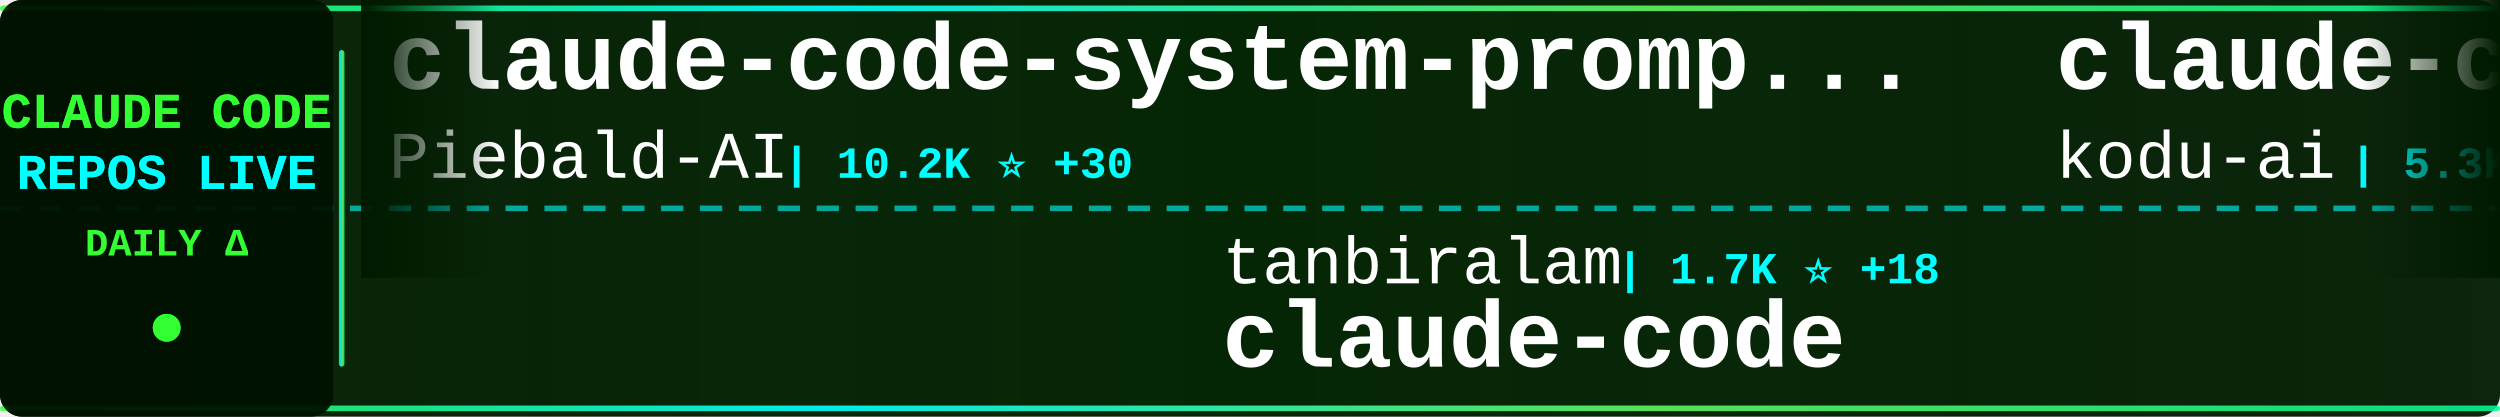
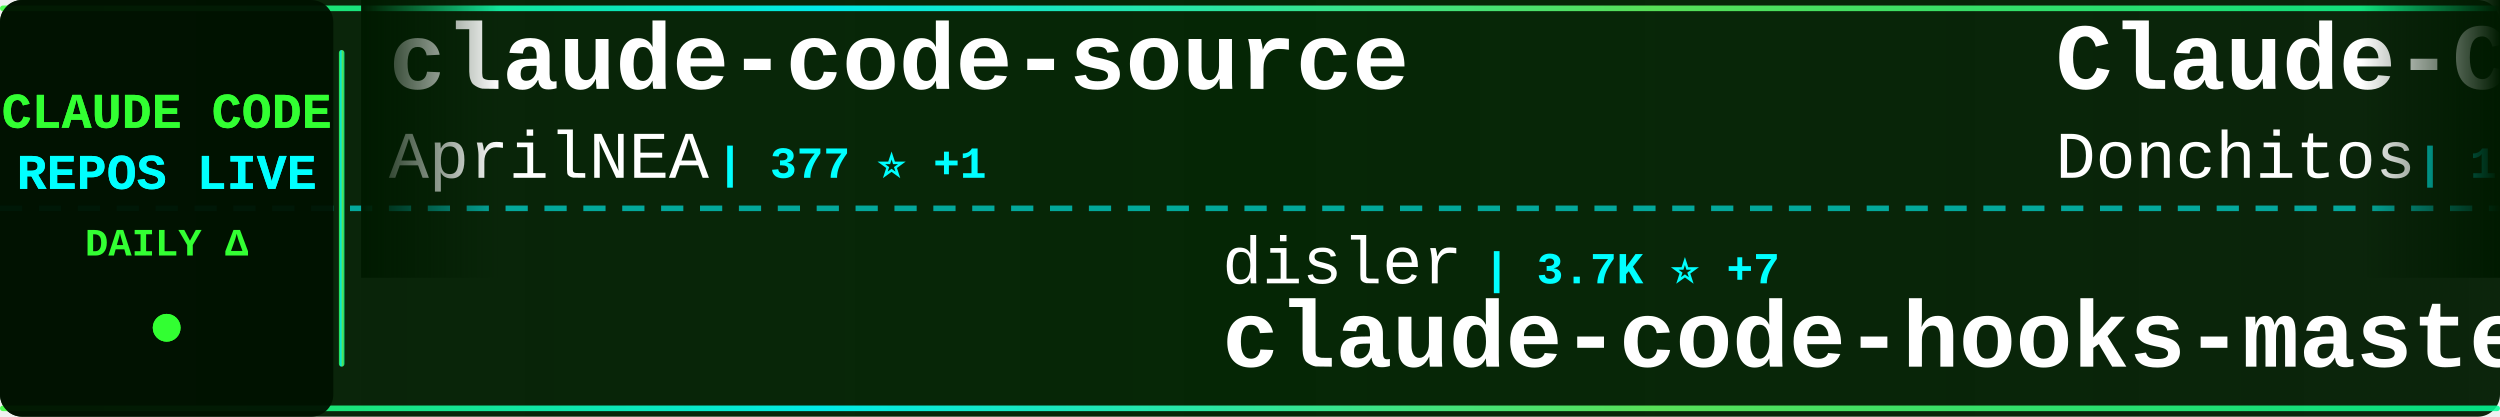
<svg xmlns="http://www.w3.org/2000/svg" width="900" height="150">
  <defs>
    <linearGradient id="tickerBg" x1="0%" y1="0%" x2="100%" y2="0%">
      <stop offset="0%" style="stop-color:#001a00;stop-opacity:0.95" />
      <stop offset="50%" style="stop-color:#002200;stop-opacity:0.98" />
      <stop offset="100%" style="stop-color:#001a00;stop-opacity:0.95" />
    </linearGradient>
    <linearGradient id="borderGrad" x1="0%" y1="0%" x2="100%" y2="0%">
      <stop offset="0%" style="stop-color:#33ff33;stop-opacity:0.85">
        <animate attributeName="stop-opacity" values="0.85;1;0.85" dur="2s" repeatCount="indefinite" />
      </stop>
      <stop offset="33%" style="stop-color:#00ffff;stop-opacity:0.9">
        <animate attributeName="stop-opacity" values="0.9;1;0.9" dur="2.2s" repeatCount="indefinite" />
      </stop>
      <stop offset="66%" style="stop-color:#66ff66;stop-opacity:0.85">
        <animate attributeName="stop-opacity" values="0.85;1;0.85" dur="1.8s" repeatCount="indefinite" />
      </stop>
      <stop offset="100%" style="stop-color:#00ff99;stop-opacity:0.85">
        <animate attributeName="stop-opacity" values="0.85;1;0.85" dur="2s" repeatCount="indefinite" />
      </stop>
    </linearGradient>
    <filter id="textGlow">
      <feGaussianBlur stdDeviation="0.1" result="coloredBlur" />
      <feMerge>
        <feMergeNode in="coloredBlur" />
        <feMergeNode in="SourceGraphic" />
      </feMerge>
    </filter>
    <filter id="metricGlow">
      <feGaussianBlur stdDeviation="0.2" result="coloredBlur" />
      <feMerge>
        <feMergeNode in="coloredBlur" />
        <feMergeNode in="SourceGraphic" />
      </feMerge>
    </filter>
    <linearGradient id="leftFade" x1="0%" y1="0%" x2="100%" y2="0%">
      <stop offset="0%" style="stop-color:#001a00;stop-opacity:1" />
      <stop offset="100%" style="stop-color:#001a00;stop-opacity:0" />
    </linearGradient>
    <linearGradient id="rightFade" x1="0%" y1="0%" x2="100%" y2="0%">
      <stop offset="0%" style="stop-color:#001a00;stop-opacity:0" />
      <stop offset="100%" style="stop-color:#001a00;stop-opacity:1" />
    </linearGradient>
  </defs>
  <rect width="900" height="150" fill="url(#tickerBg)" rx="8" />
  <rect x="0" y="2" width="900" height="2" fill="url(#borderGrad)" rx="1" />
  <rect x="0" y="146" width="900" height="2" fill="url(#borderGrad)" rx="1" />
  <line x1="0" y1="75" x2="900" y2="75" stroke="#00ffff" stroke-width="2" stroke-dasharray="8 6" opacity="0.6" />
  <rect x="0" y="0" width="120" height="150" fill="#001100" opacity="0.95" rx="8" />
  <text x="60" y="46" font-family="'Courier New', monospace" font-size="18" font-weight="bold" fill="#33ff33" text-anchor="middle" filter="url(#textGlow)">
    CLAUDE CODE
  </text>
  <text x="60" y="68" font-family="'Courier New', monospace" font-size="18" font-weight="bold" fill="#00ffff" text-anchor="middle" filter="url(#textGlow)">
    REPOS LIVE
  </text>
  <text x="60" y="92" font-family="'Courier New', monospace" font-size="14" font-weight="bold" fill="#33ff33" text-anchor="middle">
    DAILY Δ
  </text>
  <circle cx="60" cy="118" r="5" fill="#33ff33" filter="url(#metricGlow)">
    <animate attributeName="r" values="4;6;4" dur="1.5s" repeatCount="indefinite" />
    <animate attributeName="opacity" values="0.6;1;0.6" dur="1.5s" repeatCount="indefinite" />
  </circle>
  <rect x="122" y="18" width="2" height="114" fill="url(#borderGrad)" rx="1" />
  <clipPath id="tickerClip">
    <rect x="130" y="0" width="770" height="150" />
  </clipPath>
  <g clip-path="url(#tickerClip)">
    <g id="tickerItems">
      <animateTransform attributeName="transform" attributeType="XML" type="translate" from="0 0" to="-3000 0" dur="54s" repeatCount="indefinite" />
      <g transform="translate(0, 0)">
-         <text x="140" y="32" font-family="'Courier New', monospace" font-size="34" font-weight="bold" fill="#ffffff">claude-code-system-promp...</text>
-         <text x="140" y="64" font-family="'Courier New', monospace" font-size="24" font-weight="normal" fill="#ffffff" opacity="1.0">Piebald-AI</text>
-         <text x="282" y="64" font-family="'Courier New', monospace" font-size="16" font-weight="bold" fill="#00ffff"> | 10.2K ⭐ +30</text>
+         <text x="140" y="32" font-family="'Courier New', monospace" font-size="34" font-weight="bold" fill="#ffffff">claude-code-source</text>
+         <text x="140" y="64" font-family="'Courier New', monospace" font-size="24" font-weight="normal" fill="#ffffff" opacity="1.0">AprilNEA</text>
+         <text x="258" y="64" font-family="'Courier New', monospace" font-size="16" font-weight="bold" fill="#00ffff"> | 377 ⭐ +1</text>
      </g>
      <g transform="translate(300, 0)">
+         <text x="140" y="102" font-family="'Courier New', monospace" font-size="24" font-weight="normal" fill="#ffffff" opacity="1.0">disler</text>
+         <text x="234" y="102" font-family="'Courier New', monospace" font-size="16" font-weight="bold" fill="#00ffff"> | 3.7K ⭐ +7</text>
+         <text x="140" y="132" font-family="'Courier New', monospace" font-size="34" font-weight="bold" fill="#ffffff">claude-code-hooks-master...</text>
+       </g>
+       <g transform="translate(600, 0)">
+         <text x="140" y="32" font-family="'Courier New', monospace" font-size="34" font-weight="bold" fill="#ffffff">Claude-Code-Game-Studios</text>
+         <text x="140" y="64" font-family="'Courier New', monospace" font-size="24" font-weight="normal" fill="#ffffff" opacity="1.0">Donchitos</text>
+         <text x="270" y="64" font-family="'Courier New', monospace" font-size="16" font-weight="bold" fill="#00ffff"> | 18.6K ⭐ +117</text>
+       </g>
+       <g transform="translate(900, 0)">
+         <text x="140" y="102" font-family="'Courier New', monospace" font-size="24" font-weight="normal" fill="#ffffff" opacity="1.0">ding113</text>
+         <text x="246" y="102" font-family="'Courier New', monospace" font-size="16" font-weight="bold" fill="#00ffff"> | 2.8K ⭐ +10</text>
+         <text x="140" y="132" font-family="'Courier New', monospace" font-size="34" font-weight="bold" fill="#ffffff">claude-code-hub</text>
+       </g>
+       <g transform="translate(1200, 0)">
+         <text x="140" y="32" font-family="'Courier New', monospace" font-size="34" font-weight="bold" fill="#ffffff">claude-code-from-source</text>
+         <text x="140" y="64" font-family="'Courier New', monospace" font-size="24" font-weight="normal" fill="#ffffff" opacity="1.0">alejandrobalderas</text>
+         <text x="366" y="64" font-family="'Courier New', monospace" font-size="16" font-weight="bold" fill="#00ffff"> | 1.9K ⭐ +2</text>
+       </g>
+       <g transform="translate(1500, 0)">
+         <text x="140" y="102" font-family="'Courier New', monospace" font-size="24" font-weight="normal" fill="#ffffff" opacity="1.0">luyao618</text>
+         <text x="258" y="102" font-family="'Courier New', monospace" font-size="16" font-weight="bold" fill="#00ffff"> | 1.4K ⭐ +7</text>
+         <text x="140" y="132" font-family="'Courier New', monospace" font-size="34" font-weight="bold" fill="#ffffff">Claude-Code-Source-Study</text>
+       </g>
+       <g transform="translate(1800, 0)">
+         <text x="140" y="32" font-family="'Courier New', monospace" font-size="34" font-weight="bold" fill="#ffffff">claude-code-tudou</text>
+         <text x="140" y="64" font-family="'Courier New', monospace" font-size="24" font-weight="normal" fill="#ffffff" opacity="1.0">AICoderTudou</text>
+         <text x="306" y="64" font-family="'Courier New', monospace" font-size="16" font-weight="bold" fill="#00ffff"> | 500 ⭐ +1</text>
+       </g>
+       <g transform="translate(2100, 0)">
+         <text x="140" y="102" font-family="'Courier New', monospace" font-size="24" font-weight="normal" fill="#ffffff" opacity="1.0">nicedreamzapp</text>
+         <text x="318" y="102" font-family="'Courier New', monospace" font-size="16" font-weight="bold" fill="#00ffff"> | 2.6K ⭐ +14</text>
+         <text x="140" y="132" font-family="'Courier New', monospace" font-size="34" font-weight="bold" fill="#ffffff">claude-code-local</text>
+       </g>
+       <g transform="translate(2400, 0)">
+         <text x="140" y="32" font-family="'Courier New', monospace" font-size="34" font-weight="bold" fill="#ffffff">learn-claude-code</text>
+         <text x="140" y="64" font-family="'Courier New', monospace" font-size="24" font-weight="normal" fill="#ffffff" opacity="1.0">shareAI-lab</text>
+         <text x="294" y="64" font-family="'Courier New', monospace" font-size="16" font-weight="bold" fill="#00ffff"> | 60.2K ⭐ +217</text>
+       </g>
+       <g transform="translate(2700, 0)">
        <text x="140" y="102" font-family="'Courier New', monospace" font-size="24" font-weight="normal" fill="#ffffff" opacity="1.0">tanbiralam</text>
-         <text x="282" y="102" font-family="'Courier New', monospace" font-size="16" font-weight="bold" fill="#00ffff"> | 1.7K ⭐ +18</text>
+         <text x="282" y="102" font-family="'Courier New', monospace" font-size="16" font-weight="bold" fill="#00ffff"> | 1.7K ⭐ +15</text>
        <text x="140" y="132" font-family="'Courier New', monospace" font-size="34" font-weight="bold" fill="#ffffff">claude-code</text>
      </g>
-       <g transform="translate(600, 0)">
-         <text x="140" y="32" font-family="'Courier New', monospace" font-size="34" font-weight="bold" fill="#ffffff">claude-coder</text>
-         <text x="140" y="64" font-family="'Courier New', monospace" font-size="24" font-weight="normal" fill="#ffffff" opacity="1.0">kodu-ai</text>
-         <text x="246" y="64" font-family="'Courier New', monospace" font-size="16" font-weight="bold" fill="#00ffff"> | 5.3K ⭐</text>
-       </g>
-       <g transform="translate(900, 0)">
-         <text x="140" y="102" font-family="'Courier New', monospace" font-size="24" font-weight="normal" fill="#ffffff" opacity="1.0">wshobson</text>
-         <text x="258" y="102" font-family="'Courier New', monospace" font-size="16" font-weight="bold" fill="#00ffff"> | 35.3K ⭐ +48</text>
-         <text x="140" y="132" font-family="'Courier New', monospace" font-size="34" font-weight="bold" fill="#ffffff">agents</text>
-       </g>
-       <g transform="translate(1200, 0)">
-         <text x="140" y="32" font-family="'Courier New', monospace" font-size="34" font-weight="bold" fill="#ffffff">claude-code</text>
-         <text x="140" y="64" font-family="'Courier New', monospace" font-size="24" font-weight="normal" fill="#ffffff" opacity="1.0">alex000kim</text>
-         <text x="282" y="64" font-family="'Courier New', monospace" font-size="16" font-weight="bold" fill="#00ffff"> | 225 ⭐</text>
-       </g>
-       <g transform="translate(1500, 0)">
-         <text x="140" y="102" font-family="'Courier New', monospace" font-size="24" font-weight="normal" fill="#ffffff" opacity="1.0">anthropics</text>
-         <text x="282" y="102" font-family="'Courier New', monospace" font-size="16" font-weight="bold" fill="#00ffff"> | 7.5K ⭐ +15</text>
-         <text x="140" y="132" font-family="'Courier New', monospace" font-size="34" font-weight="bold" fill="#ffffff">claude-code-action</text>
-       </g>
-       <g transform="translate(1800, 0)">
-         <text x="140" y="32" font-family="'Courier New', monospace" font-size="34" font-weight="bold" fill="#ffffff">claude-code-rev</text>
-         <text x="140" y="64" font-family="'Courier New', monospace" font-size="24" font-weight="normal" fill="#ffffff" opacity="1.0">oboard</text>
-         <text x="234" y="64" font-family="'Courier New', monospace" font-size="16" font-weight="bold" fill="#00ffff"> | 3.1K ⭐ +7</text>
-       </g>
-       <g transform="translate(2100, 0)">
-         <text x="140" y="102" font-family="'Courier New', monospace" font-size="24" font-weight="normal" fill="#ffffff" opacity="1.0">lowcortisolprogrammer</text>
-         <text x="414" y="102" font-family="'Courier New', monospace" font-size="16" font-weight="bold" fill="#00ffff"> | 172 ⭐</text>
-         <text x="140" y="132" font-family="'Courier New', monospace" font-size="34" font-weight="bold" fill="#ffffff">claude-code</text>
-       </g>
-       <g transform="translate(2400, 0)">
-         <text x="140" y="32" font-family="'Courier New', monospace" font-size="34" font-weight="bold" fill="#ffffff">claude-code-pm-course</text>
-         <text x="140" y="64" font-family="'Courier New', monospace" font-size="24" font-weight="normal" fill="#ffffff" opacity="1.0">carlvellotti</text>
-         <text x="306" y="64" font-family="'Courier New', monospace" font-size="16" font-weight="bold" fill="#00ffff"> | 2.0K ⭐ +4</text>
-       </g>
-       <g transform="translate(2700, 0)">
-         <text x="140" y="102" font-family="'Courier New', monospace" font-size="24" font-weight="normal" fill="#ffffff" opacity="1.0">Alishahryar1</text>
-         <text x="306" y="102" font-family="'Courier New', monospace" font-size="16" font-weight="bold" fill="#00ffff"> | 24.3K ⭐ +301</text>
-         <text x="140" y="132" font-family="'Courier New', monospace" font-size="34" font-weight="bold" fill="#ffffff">free-claude-code</text>
-       </g>
      <g transform="translate(3000, 0)">
-         <text x="140" y="32" font-family="'Courier New', monospace" font-size="34" font-weight="bold" fill="#ffffff">claude-code-system-promp...</text>
-         <text x="140" y="64" font-family="'Courier New', monospace" font-size="24" font-weight="normal" fill="#ffffff" opacity="1.0">Piebald-AI</text>
-         <text x="282" y="64" font-family="'Courier New', monospace" font-size="16" font-weight="bold" fill="#00ffff"> | 10.2K ⭐ +30</text>
+         <text x="140" y="32" font-family="'Courier New', monospace" font-size="34" font-weight="bold" fill="#ffffff">claude-code-source</text>
+         <text x="140" y="64" font-family="'Courier New', monospace" font-size="24" font-weight="normal" fill="#ffffff" opacity="1.0">AprilNEA</text>
+         <text x="258" y="64" font-family="'Courier New', monospace" font-size="16" font-weight="bold" fill="#00ffff"> | 377 ⭐ +1</text>
      </g>
      <g transform="translate(3300, 0)">
-         <text x="140" y="102" font-family="'Courier New', monospace" font-size="24" font-weight="normal" fill="#ffffff" opacity="1.0">tanbiralam</text>
-         <text x="282" y="102" font-family="'Courier New', monospace" font-size="16" font-weight="bold" fill="#00ffff"> | 1.7K ⭐ +18</text>
-         <text x="140" y="132" font-family="'Courier New', monospace" font-size="34" font-weight="bold" fill="#ffffff">claude-code</text>
+         <text x="140" y="102" font-family="'Courier New', monospace" font-size="24" font-weight="normal" fill="#ffffff" opacity="1.0">disler</text>
+         <text x="234" y="102" font-family="'Courier New', monospace" font-size="16" font-weight="bold" fill="#00ffff"> | 3.7K ⭐ +7</text>
+         <text x="140" y="132" font-family="'Courier New', monospace" font-size="34" font-weight="bold" fill="#ffffff">claude-code-hooks-master...</text>
      </g>
      <g transform="translate(3600, 0)">
-         <text x="140" y="32" font-family="'Courier New', monospace" font-size="34" font-weight="bold" fill="#ffffff">claude-coder</text>
-         <text x="140" y="64" font-family="'Courier New', monospace" font-size="24" font-weight="normal" fill="#ffffff" opacity="1.0">kodu-ai</text>
-         <text x="246" y="64" font-family="'Courier New', monospace" font-size="16" font-weight="bold" fill="#00ffff"> | 5.3K ⭐</text>
+         <text x="140" y="32" font-family="'Courier New', monospace" font-size="34" font-weight="bold" fill="#ffffff">Claude-Code-Game-Studios</text>
+         <text x="140" y="64" font-family="'Courier New', monospace" font-size="24" font-weight="normal" fill="#ffffff" opacity="1.0">Donchitos</text>
+         <text x="270" y="64" font-family="'Courier New', monospace" font-size="16" font-weight="bold" fill="#00ffff"> | 18.6K ⭐ +117</text>
      </g>
      <g transform="translate(3900, 0)">
-         <text x="140" y="102" font-family="'Courier New', monospace" font-size="24" font-weight="normal" fill="#ffffff" opacity="1.0">wshobson</text>
-         <text x="258" y="102" font-family="'Courier New', monospace" font-size="16" font-weight="bold" fill="#00ffff"> | 35.3K ⭐ +48</text>
-         <text x="140" y="132" font-family="'Courier New', monospace" font-size="34" font-weight="bold" fill="#ffffff">agents</text>
+         <text x="140" y="102" font-family="'Courier New', monospace" font-size="24" font-weight="normal" fill="#ffffff" opacity="1.0">ding113</text>
+         <text x="246" y="102" font-family="'Courier New', monospace" font-size="16" font-weight="bold" fill="#00ffff"> | 2.8K ⭐ +10</text>
+         <text x="140" y="132" font-family="'Courier New', monospace" font-size="34" font-weight="bold" fill="#ffffff">claude-code-hub</text>
      </g>
    </g>
  </g>
  <rect x="130" y="0" width="50" height="100" fill="url(#leftFade)" />
  <rect x="850" y="0" width="50" height="100" fill="url(#rightFade)" />
</svg>
